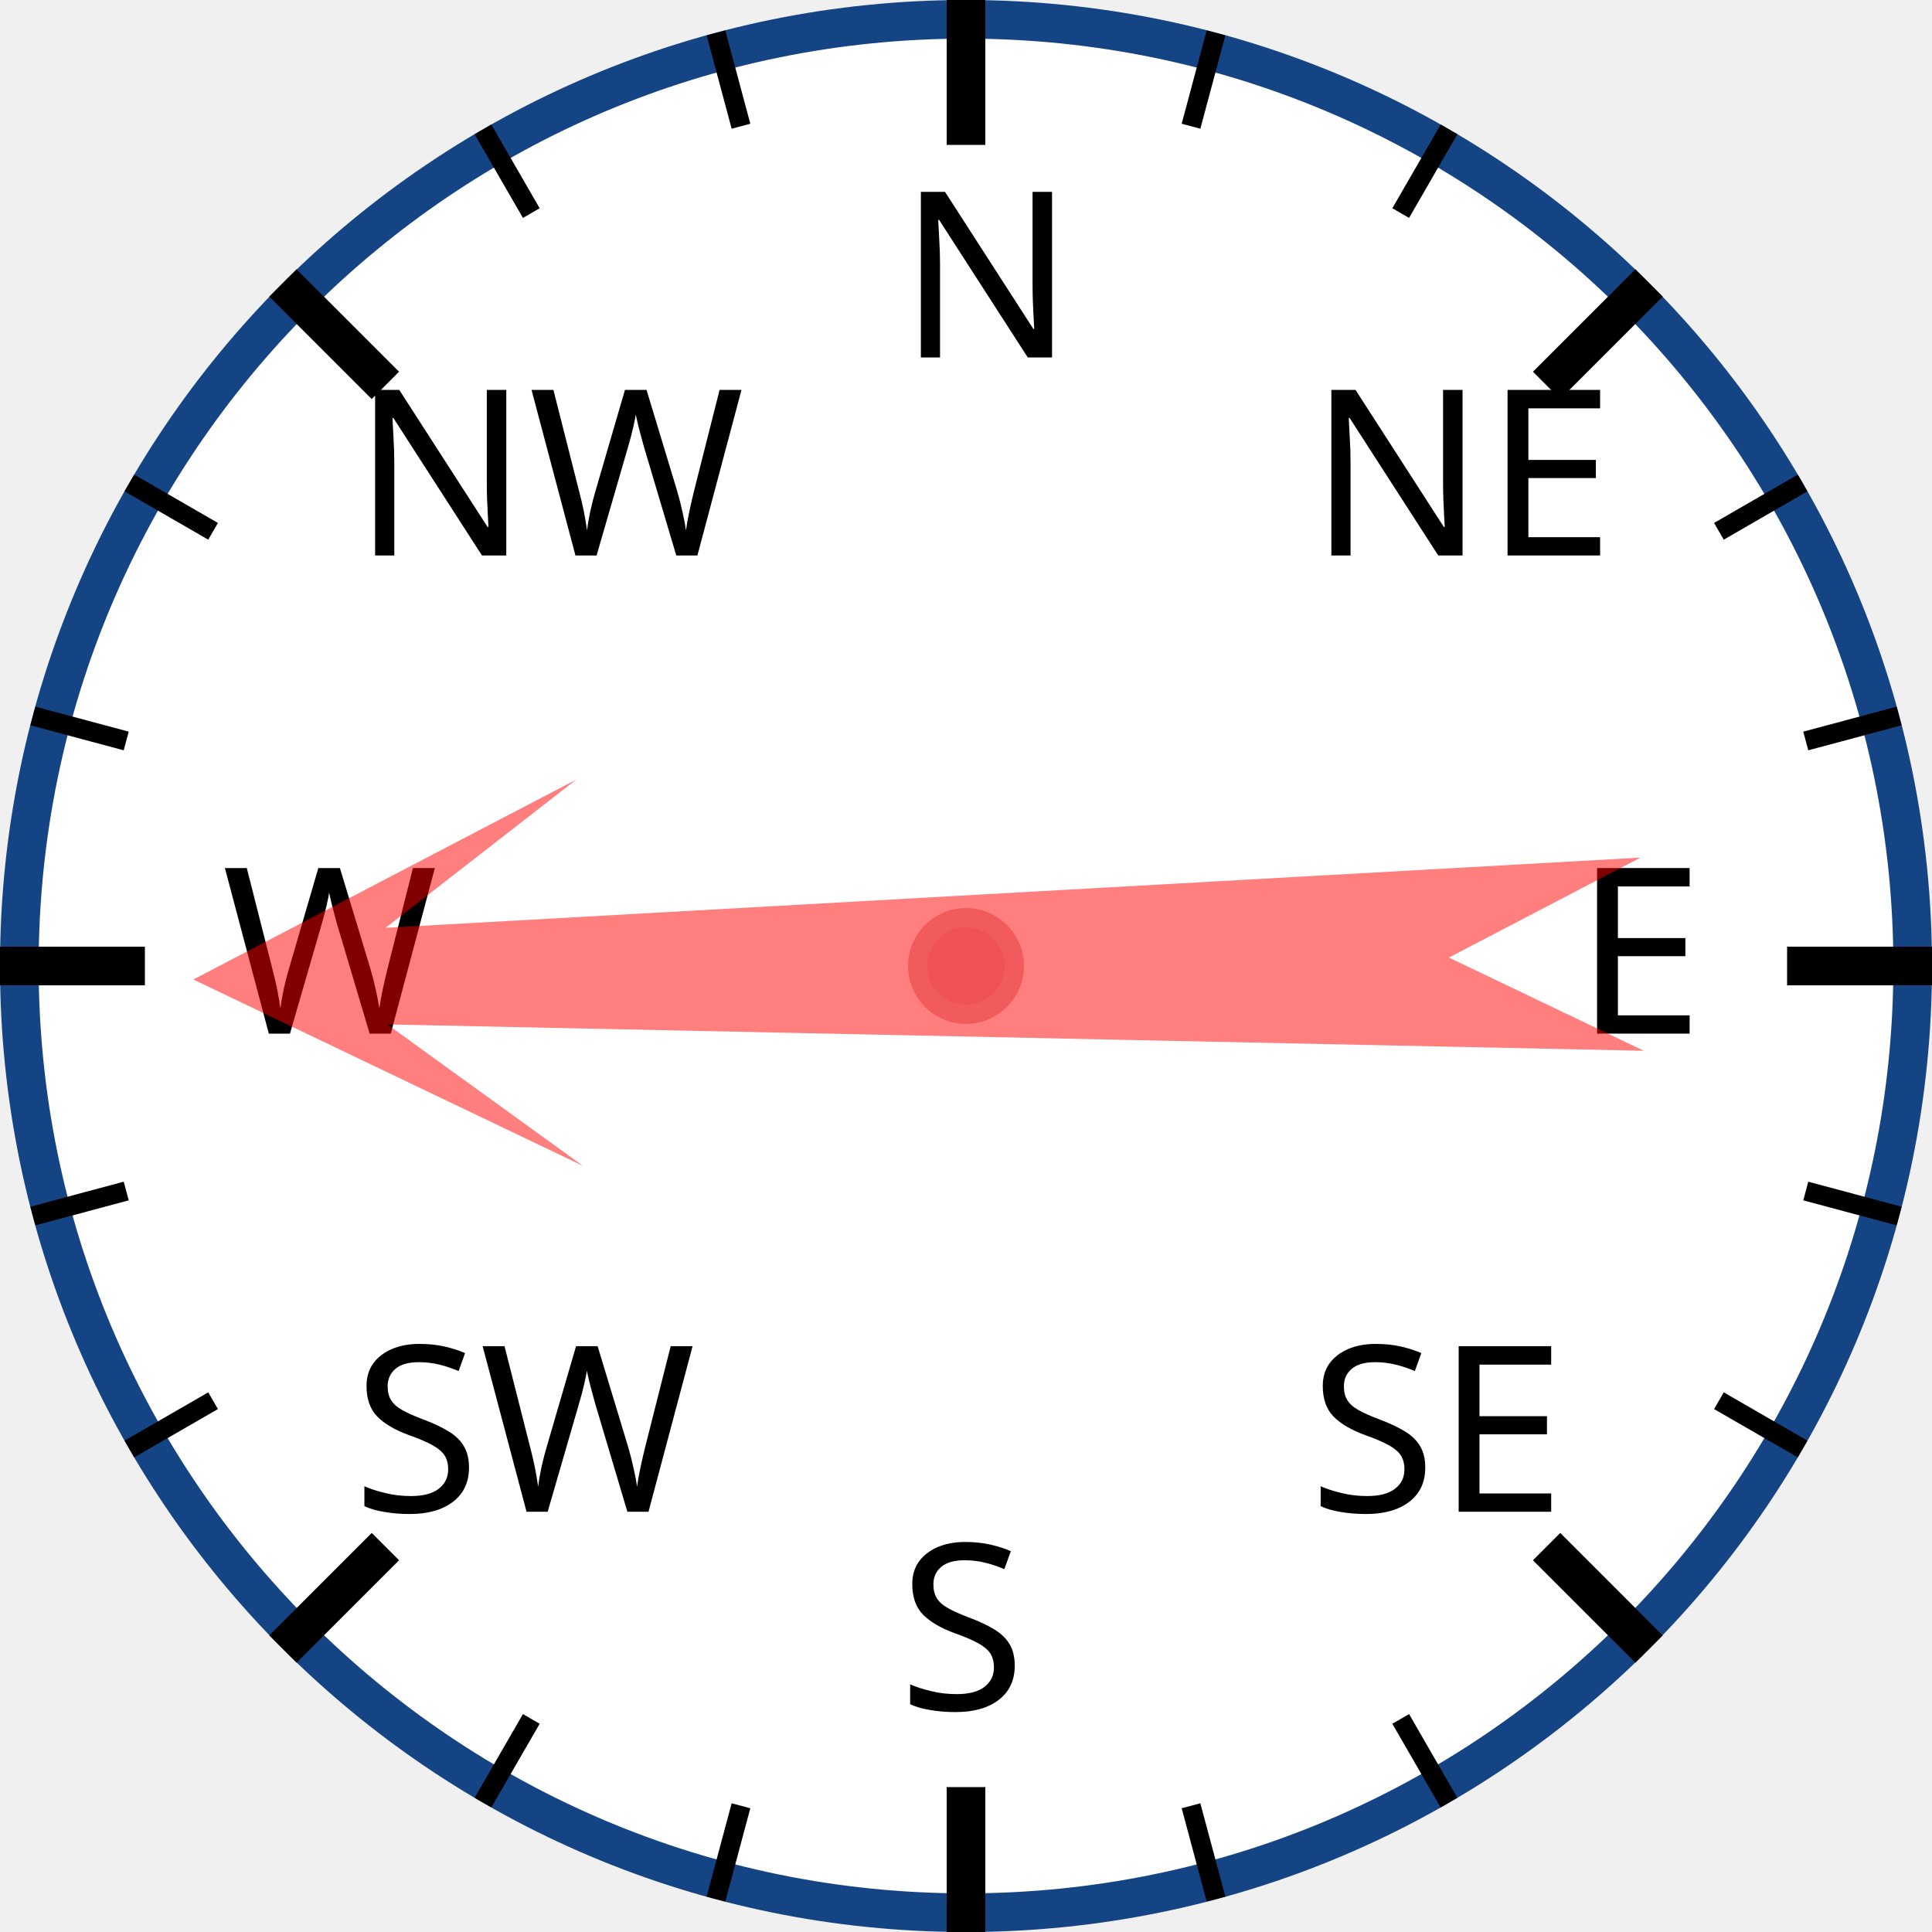
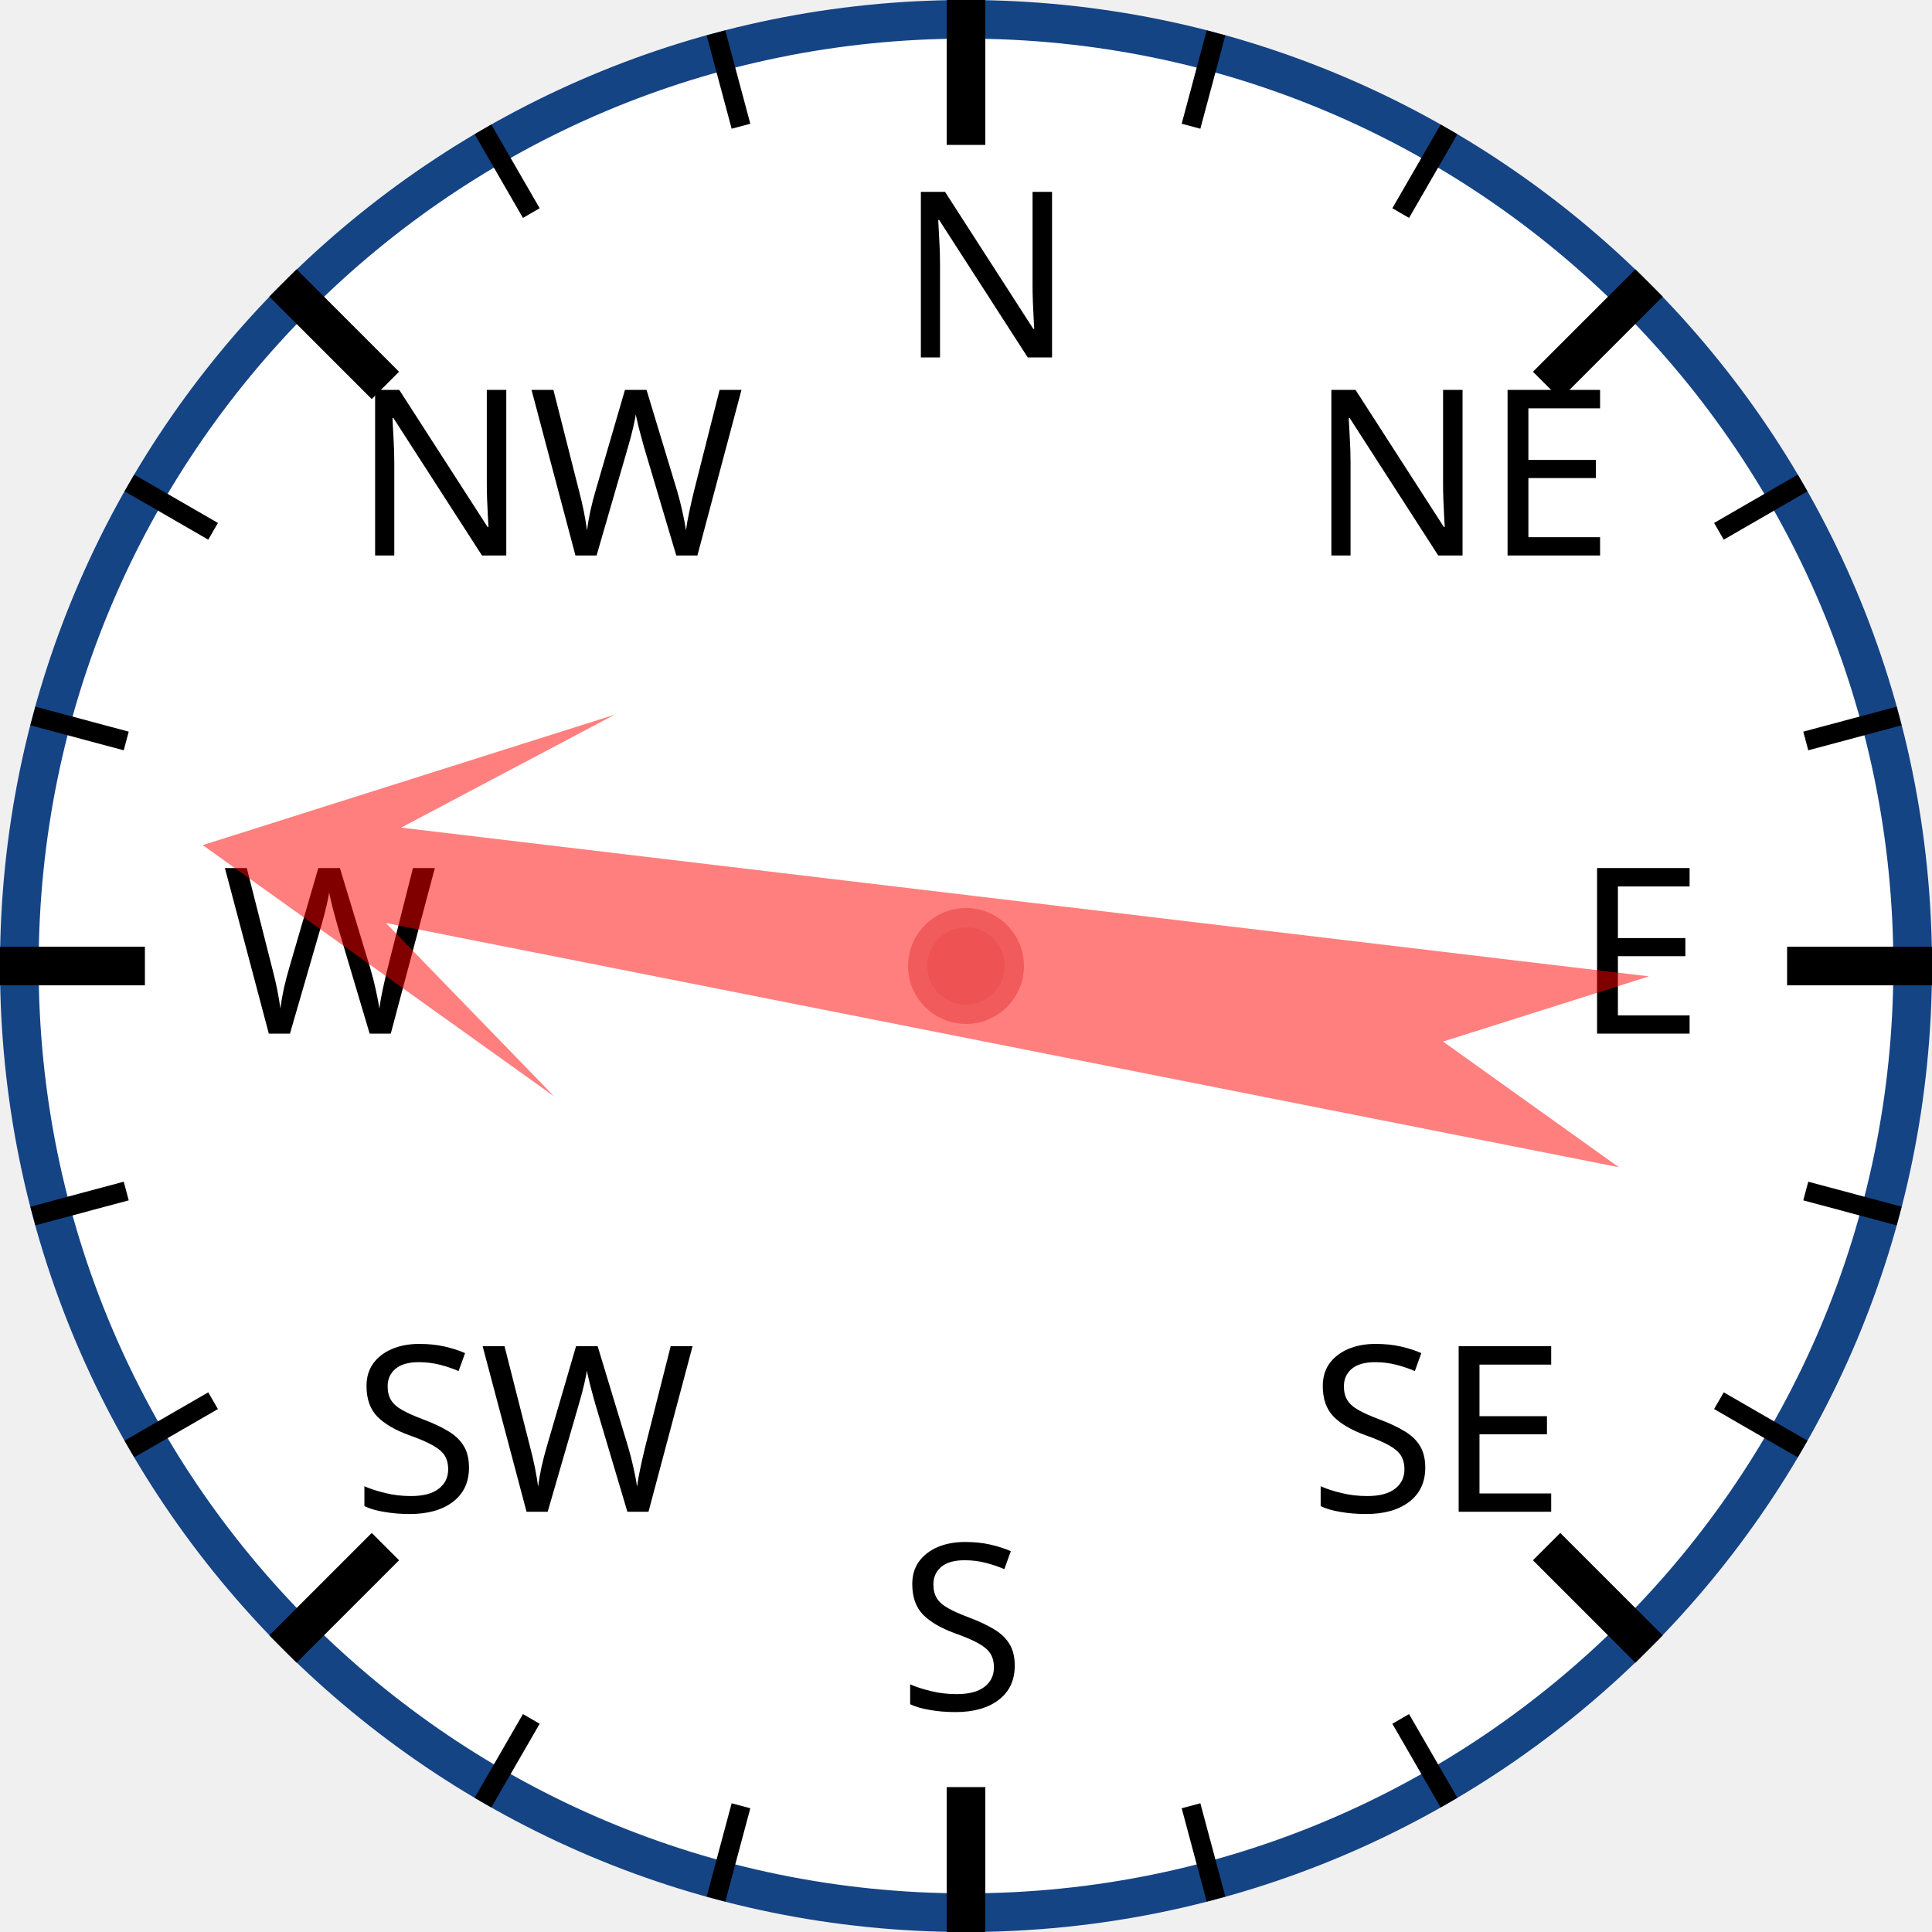
<svg xmlns="http://www.w3.org/2000/svg" width="120px" height="120px" viewBox="0 0 200 200">
  <circle cx="100" cy="100" r="98" style="fill: white; stroke: #154485; stroke-width: 4;" />
  <text x="93.0" y="37.0" style="font-family: sans-serif; font-size: 18pt;">N</text>
  <line x1="100.0" y1="0.0" x2="100.0" y2="15.0" style="stroke: black; stroke-width: 4;" />
  <line x1="74.118" y1="3.407" x2="76.706" y2="13.067" style="stroke: black; stroke-width: 2;" />
  <line x1="50" y1="13.397" x2="55" y2="22.058" style="stroke: black; stroke-width: 2;" />
  <text x="36.503" y="57.503" style="font-family: sans-serif; font-size: 18pt;">NW</text>
  <line x1="29.289" y1="29.289" x2="39.896" y2="39.896" style="stroke: black; stroke-width: 4;" />
  <line x1="13.397" y1="50" x2="22.058" y2="55" style="stroke: black; stroke-width: 2;" />
  <line x1="3.407" y1="74.118" x2="13.067" y2="76.706" style="stroke: black; stroke-width: 2;" />
  <text x="23.0" y="107.0" style="font-family: sans-serif; font-size: 18pt;">W</text>
  <line x1="0.0" y1="100.0" x2="15.0" y2="100.0" style="stroke: black; stroke-width: 4;" />
  <line x1="3.407" y1="125.882" x2="13.067" y2="123.294" style="stroke: black; stroke-width: 2;" />
  <line x1="13.397" y1="150" x2="22.058" y2="145" style="stroke: black; stroke-width: 2;" />
  <text x="36.503" y="156.497" style="font-family: sans-serif; font-size: 18pt;">SW</text>
  <line x1="29.289" y1="170.711" x2="39.896" y2="160.104" style="stroke: black; stroke-width: 4;" />
  <line x1="50" y1="186.603" x2="55" y2="177.942" style="stroke: black; stroke-width: 2;" />
  <line x1="74.118" y1="196.593" x2="76.706" y2="186.933" style="stroke: black; stroke-width: 2;" />
  <text x="93" y="177.0" style="font-family: sans-serif; font-size: 18pt;">S</text>
  <line x1="100" y1="200.0" x2="100" y2="185.0" style="stroke: black; stroke-width: 4;" />
  <line x1="125.882" y1="196.593" x2="123.294" y2="186.933" style="stroke: black; stroke-width: 2;" />
  <line x1="150.0" y1="186.603" x2="145.0" y2="177.942" style="stroke: black; stroke-width: 2;" />
  <text x="135.497" y="156.497" style="font-family: sans-serif; font-size: 18pt;">SE</text>
  <line x1="170.711" y1="170.711" x2="160.104" y2="160.104" style="stroke: black; stroke-width: 4;" />
  <line x1="186.603" y1="150" x2="177.942" y2="145" style="stroke: black; stroke-width: 2;" />
  <line x1="196.593" y1="125.882" x2="186.933" y2="123.294" style="stroke: black; stroke-width: 2;" />
  <text x="163.0" y="107" style="font-family: sans-serif; font-size: 18pt;">E</text>
  <line x1="200.0" y1="100" x2="185.0" y2="100" style="stroke: black; stroke-width: 4;" />
  <line x1="196.593" y1="74.118" x2="186.933" y2="76.706" style="stroke: black; stroke-width: 2;" />
  <line x1="186.603" y1="50" x2="177.942" y2="55" style="stroke: black; stroke-width: 2;" />
  <text x="135.497" y="57.503" style="font-family: sans-serif; font-size: 18pt;">NE</text>
  <line x1="170.711" y1="29.289" x2="160.104" y2="39.896" style="stroke: black; stroke-width: 4;" />
  <line x1="150" y1="13.397" x2="145" y2="22.058" style="stroke: black; stroke-width: 2;" />
  <line x1="125.882" y1="3.407" x2="123.294" y2="13.067" style="stroke: black; stroke-width: 2;" />
-   <polygon points="100 20 120 60 105 40 110 170 100 150 90 170 95 40 80 60" style="fill: red; fill-opacity: 0.5;" transform="rotate(269,100,100)" />
+   <polygon points="100 20 120 60 105 40 110 170 100 150 90 170 95 40 80 60" style="fill: red; fill-opacity: 0.5;" transform="rotate(279,100,100)" />
  <circle cx="100" cy="100" r="5" style="fill: #EE5252; stroke: #F25B5B; stroke-width: 2;" />
</svg>
